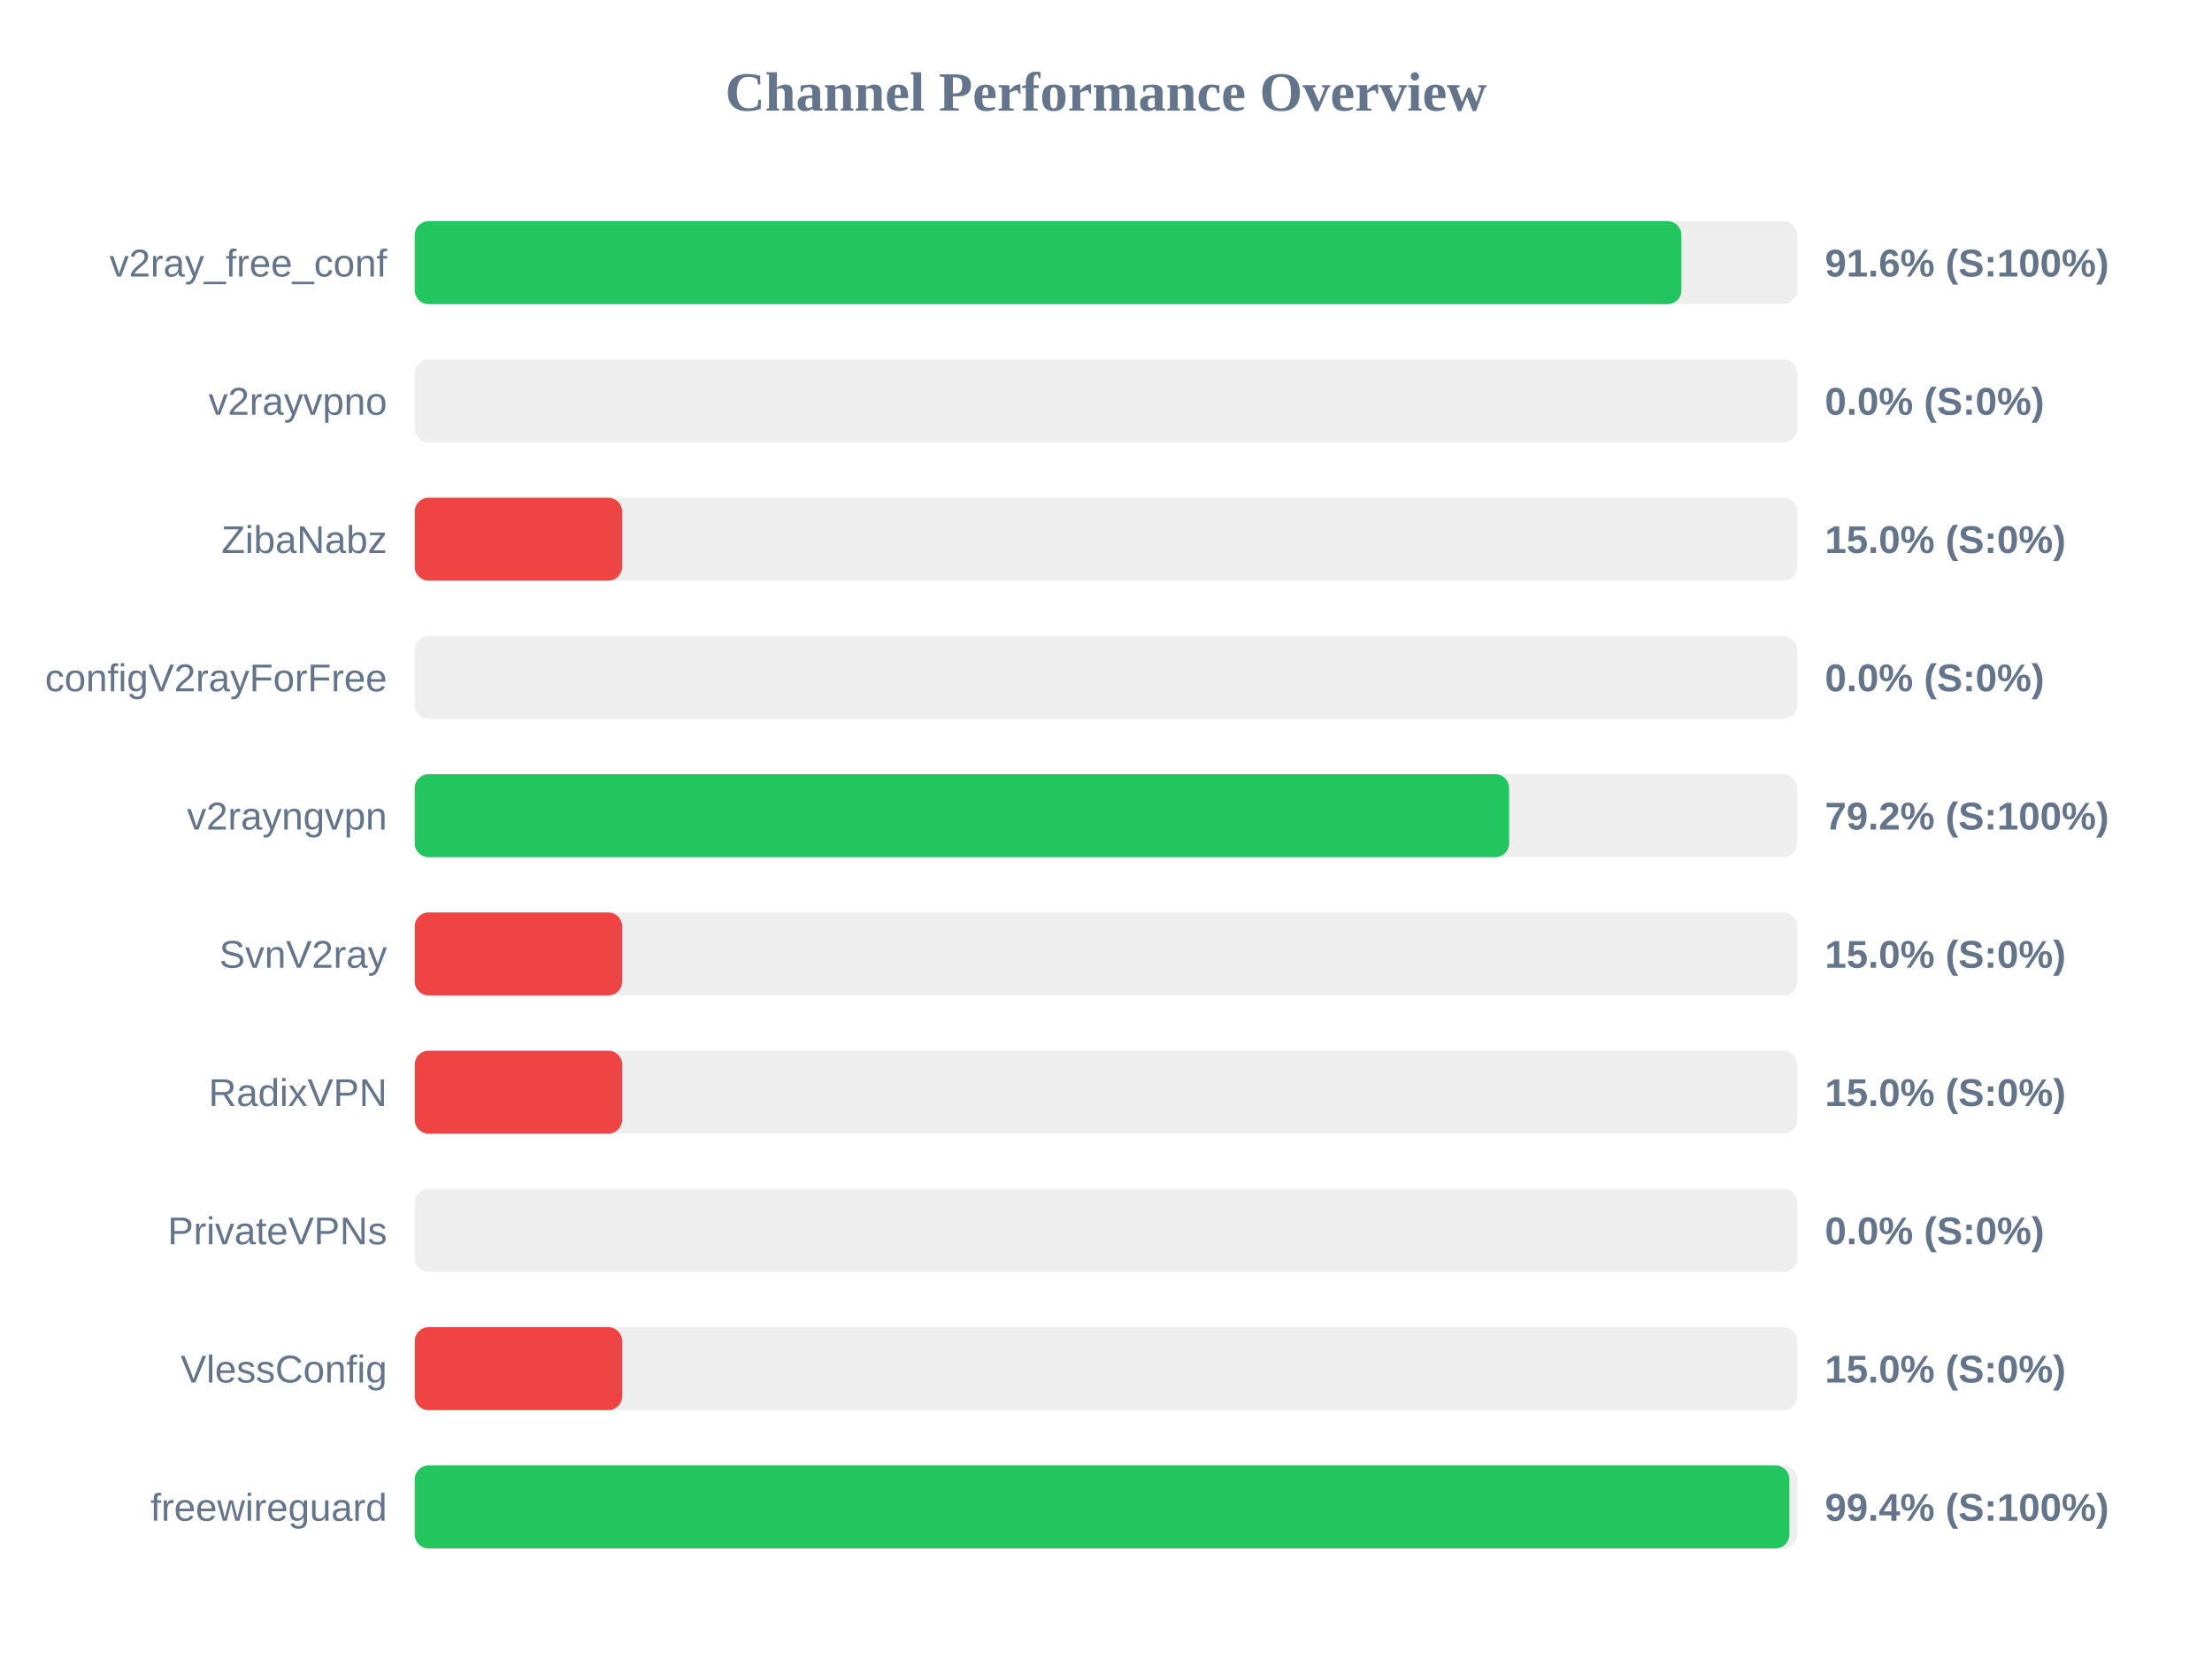
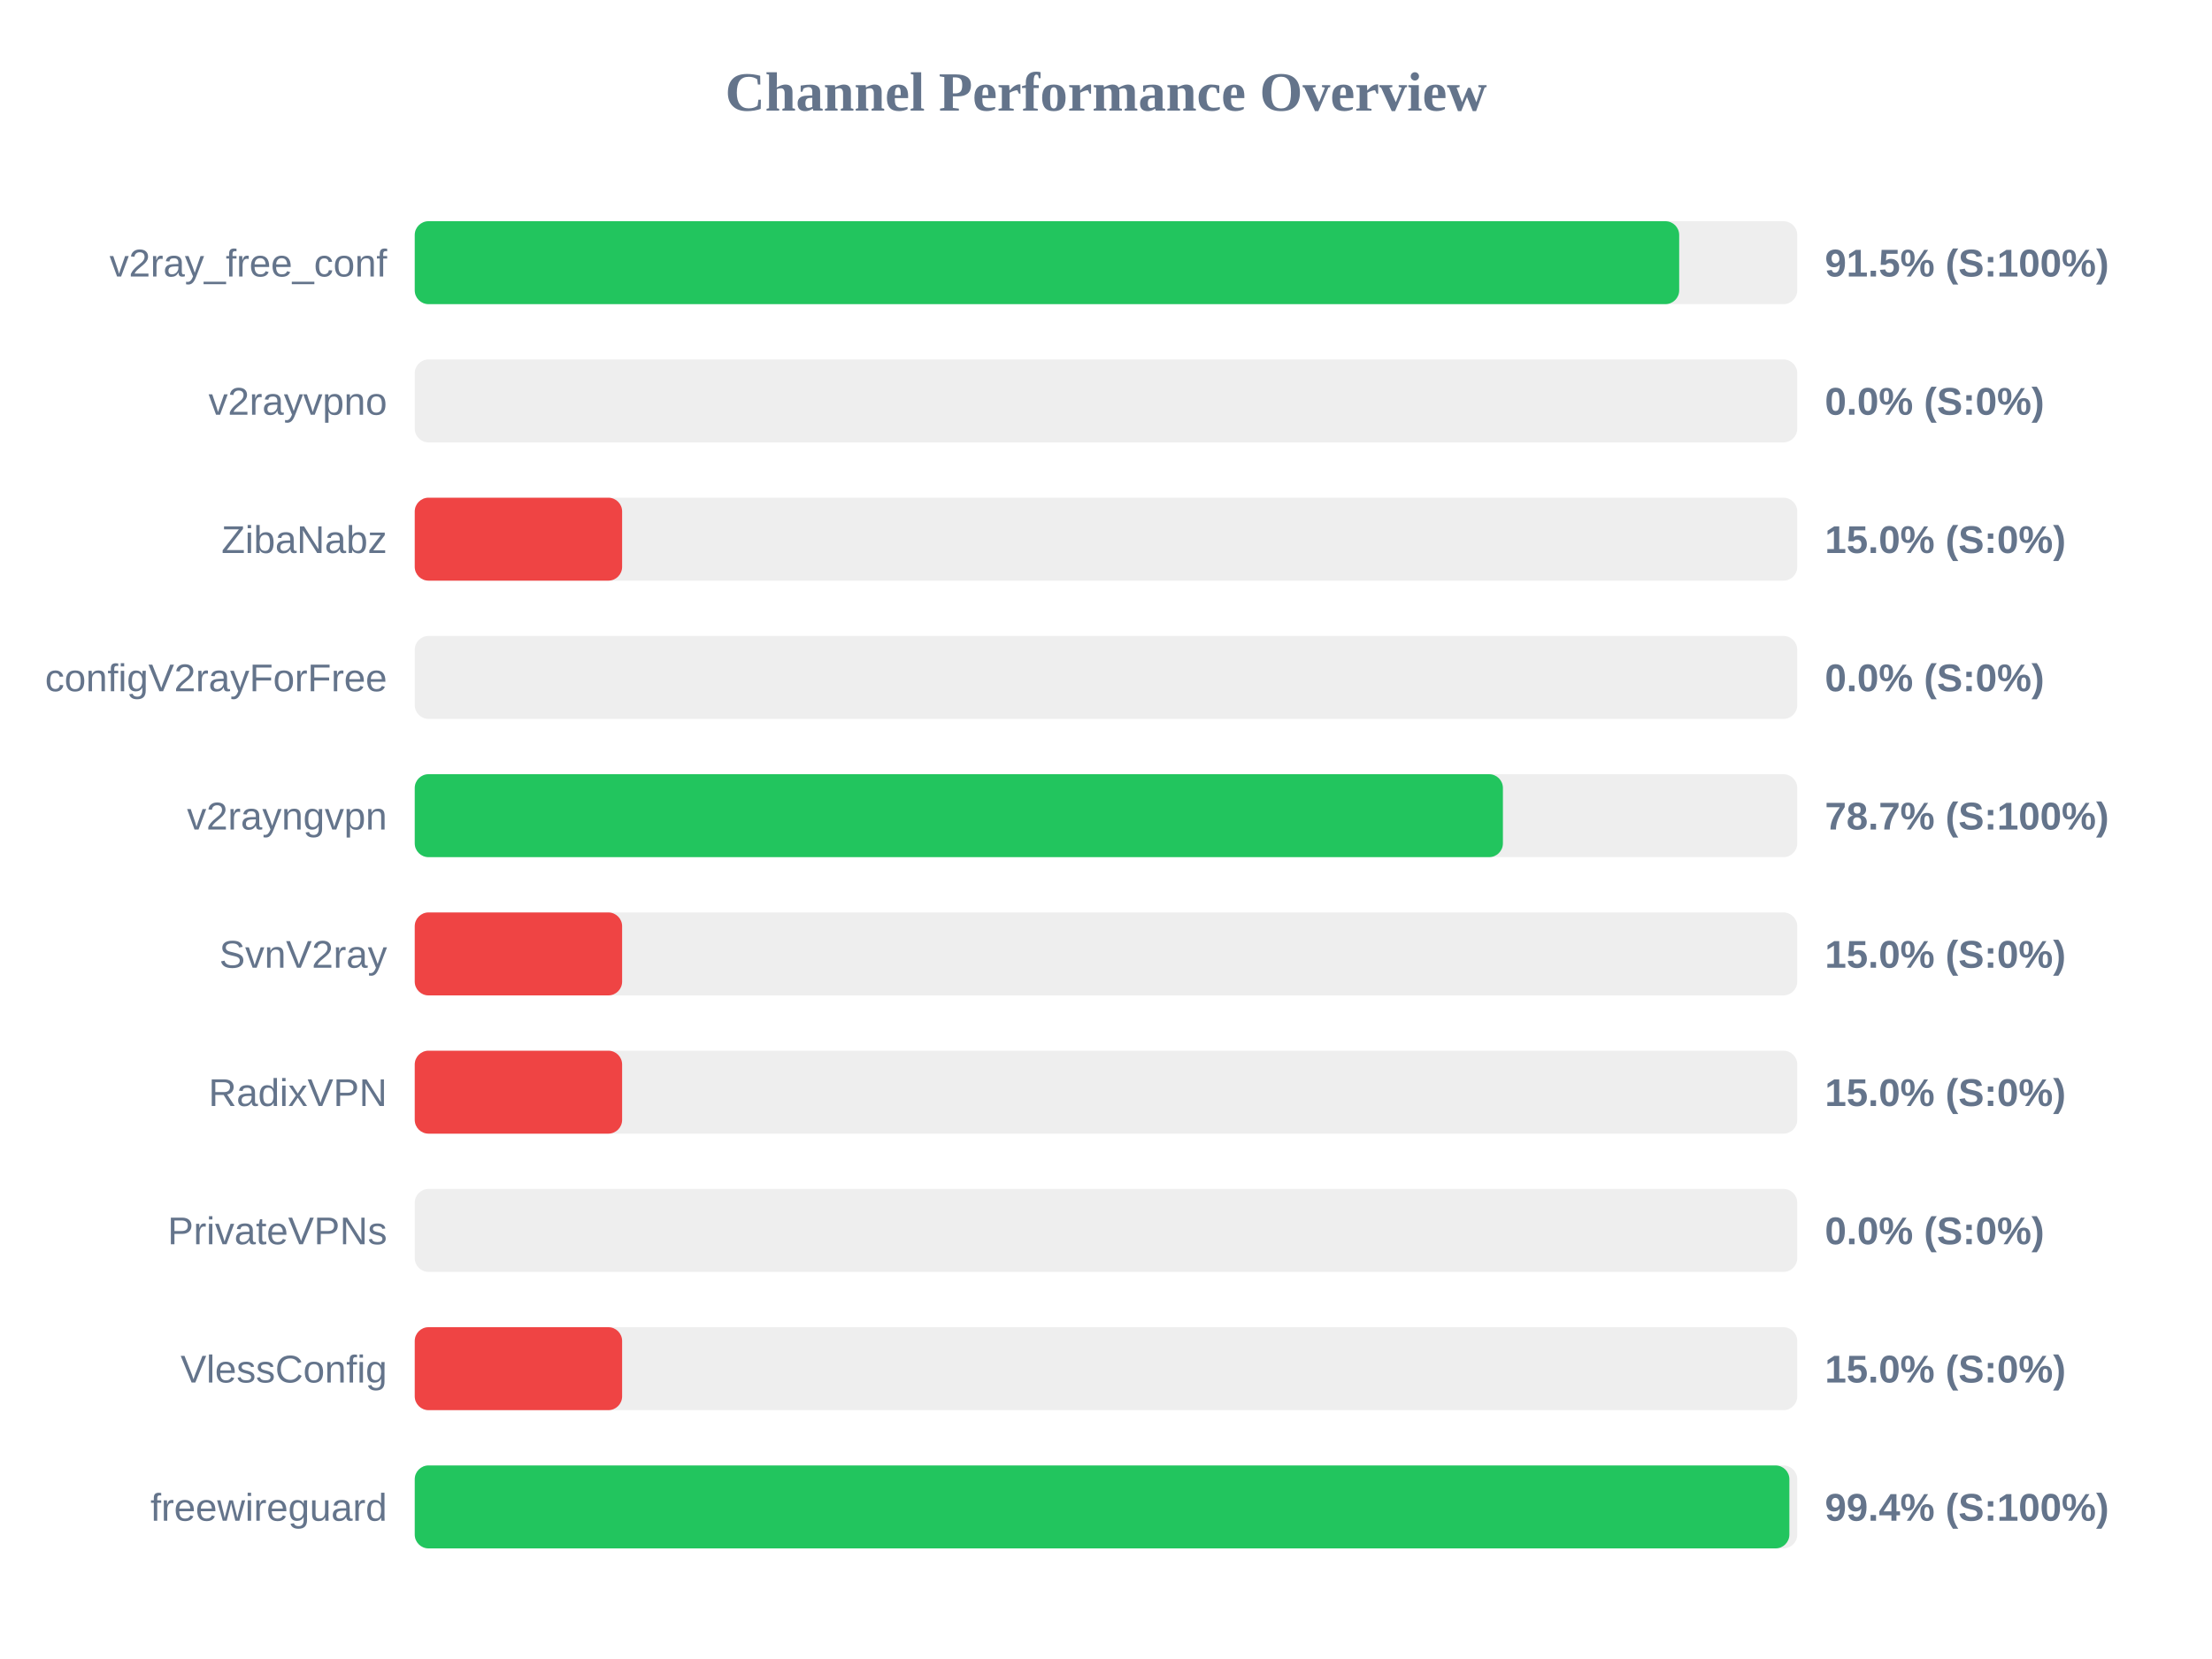
<svg xmlns="http://www.w3.org/2000/svg" width="800" height="600" version="1.1">
  <style>
        .row { font: 14px Arial; fill: #64748b; }
        .score { font: bold 14px Arial; fill: #64748b; }
    </style>
  <text x="400" y="40" text-anchor="middle" font-size="20px" font-weight="bold" fill="#64748b">Channel Performance Overview</text>
  <rect x="150" y="80" width="500" height="30" fill="#eee" rx="5" />
-   <rect x="150" y="80" width="458.1" height="30" fill="#22c55e" rx="5" />
+   <rect x="150" y="80" width="457.3" height="30" fill="#22c55e" rx="5" />
  <text x="140" y="100" text-anchor="end" class="row">v2ray_free_conf</text>
-   <text x="660" y="100" text-anchor="start" class="score">91.6% (S:100%)</text>
+   <text x="660" y="100" text-anchor="start" class="score">91.5% (S:100%)</text>
  <rect x="150" y="130" width="500" height="30" fill="#eee" rx="5" />
  <rect x="150" y="130" width="0.0" height="30" fill="#ef4444" rx="5" />
  <text x="140" y="150" text-anchor="end" class="row">v2rayvpno</text>
  <text x="660" y="150" text-anchor="start" class="score">0.0% (S:0%)</text>
  <rect x="150" y="180" width="500" height="30" fill="#eee" rx="5" />
  <rect x="150" y="180" width="75.0" height="30" fill="#ef4444" rx="5" />
  <text x="140" y="200" text-anchor="end" class="row">ZibaNabz</text>
  <text x="660" y="200" text-anchor="start" class="score">15.0% (S:0%)</text>
  <rect x="150" y="230" width="500" height="30" fill="#eee" rx="5" />
  <rect x="150" y="230" width="0.0" height="30" fill="#ef4444" rx="5" />
  <text x="140" y="250" text-anchor="end" class="row">configV2rayForFree</text>
  <text x="660" y="250" text-anchor="start" class="score">0.0% (S:0%)</text>
  <rect x="150" y="280" width="500" height="30" fill="#eee" rx="5" />
-   <rect x="150" y="280" width="395.8" height="30" fill="#22c55e" rx="5" />
+   <rect x="150" y="280" width="393.55" height="30" fill="#22c55e" rx="5" />
  <text x="140" y="300" text-anchor="end" class="row">v2rayngvpn</text>
-   <text x="660" y="300" text-anchor="start" class="score">79.2% (S:100%)</text>
+   <text x="660" y="300" text-anchor="start" class="score">78.7% (S:100%)</text>
  <rect x="150" y="330" width="500" height="30" fill="#eee" rx="5" />
  <rect x="150" y="330" width="75.0" height="30" fill="#ef4444" rx="5" />
  <text x="140" y="350" text-anchor="end" class="row">SvnV2ray</text>
  <text x="660" y="350" text-anchor="start" class="score">15.0% (S:0%)</text>
  <rect x="150" y="380" width="500" height="30" fill="#eee" rx="5" />
  <rect x="150" y="380" width="75.0" height="30" fill="#ef4444" rx="5" />
  <text x="140" y="400" text-anchor="end" class="row">RadixVPN</text>
  <text x="660" y="400" text-anchor="start" class="score">15.0% (S:0%)</text>
  <rect x="150" y="430" width="500" height="30" fill="#eee" rx="5" />
  <rect x="150" y="430" width="0.0" height="30" fill="#ef4444" rx="5" />
  <text x="140" y="450" text-anchor="end" class="row">PrivateVPNs</text>
  <text x="660" y="450" text-anchor="start" class="score">0.0% (S:0%)</text>
  <rect x="150" y="480" width="500" height="30" fill="#eee" rx="5" />
  <rect x="150" y="480" width="75.0" height="30" fill="#ef4444" rx="5" />
  <text x="140" y="500" text-anchor="end" class="row">VlessConfig</text>
  <text x="660" y="500" text-anchor="start" class="score">15.0% (S:0%)</text>
  <rect x="150" y="530" width="500" height="30" fill="#eee" rx="5" />
  <rect x="150" y="530" width="497.15" height="30" fill="#22c55e" rx="5" />
  <text x="140" y="550" text-anchor="end" class="row">freewireguard</text>
  <text x="660" y="550" text-anchor="start" class="score">99.4% (S:100%)</text>
</svg>
